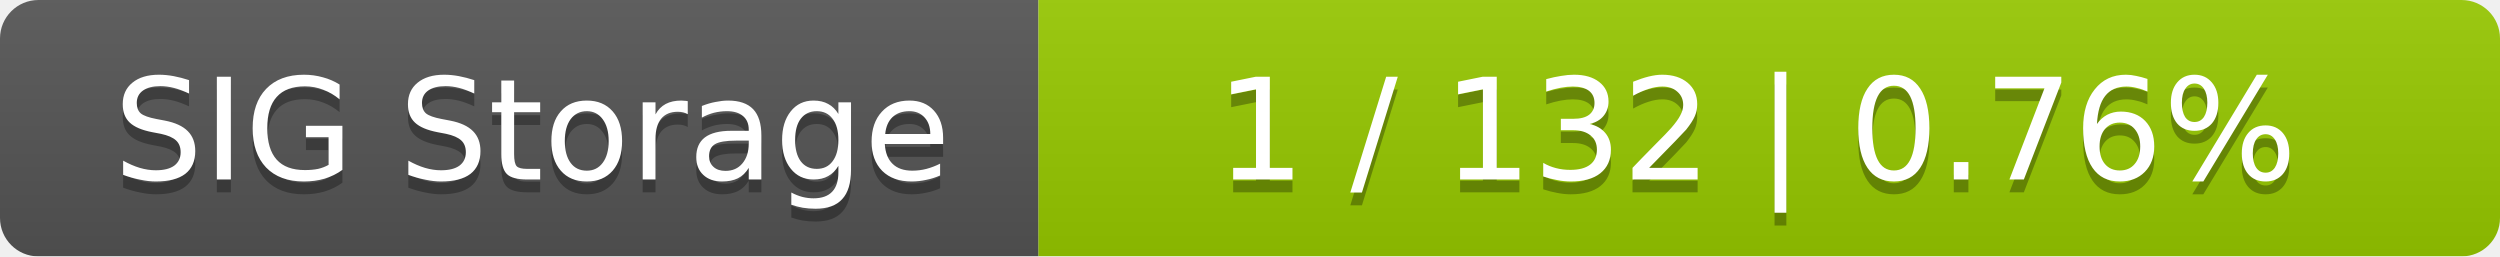
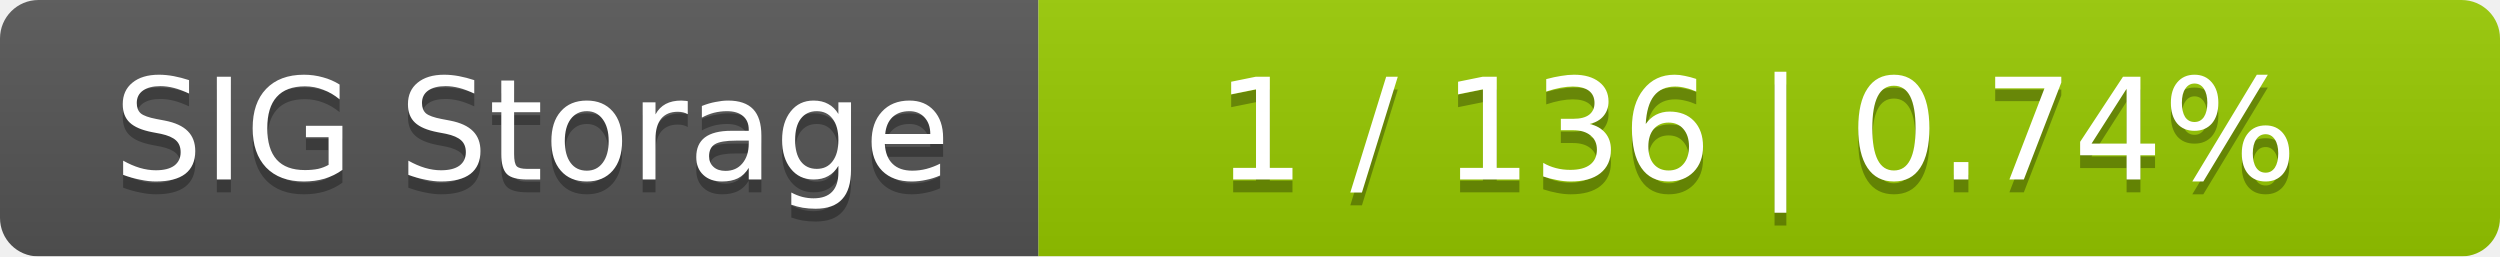
<svg xmlns="http://www.w3.org/2000/svg" width="195" height="20">
  <linearGradient id="smooth" x2="0" y2="100%">
    <stop offset="0" stop-color="#bbb" stop-opacity=".1" />
    <stop offset="1" stop-opacity=".1" />
  </linearGradient>
  <mask id="round">
    <rect width="195" height="20" rx="3" fill="#fff" />
  </mask>
  <g mask="url(#round)">
    <rect width="81" height="20" fill="#555" />
    <rect x="81" width="114" height="20" fill="#97ca00" />
    <rect width="195" height="20" fill="url(#smooth)" />
  </g>
  <g fill="#fff" text-anchor="middle" font-family="DejaVu Sans,Verdana,Geneva,sans-serif" font-size="11">
    <text x="41.5" y="15" fill="#010101" fill-opacity=".3">SIG Storage</text>
    <text x="41.5" y="14">SIG Storage</text>
-     <text x="137" y="15" fill="#010101" fill-opacity=".3">1 / 132    |    0.76%</text>
-     <text x="137" y="14">1 / 132    |    0.76%</text>
+     <text x="137" y="15" fill="#010101" fill-opacity=".3">1 / 136    |    0.74%</text>
+     <text x="137" y="14">1 / 136    |    0.74%</text>
  </g>
</svg>
